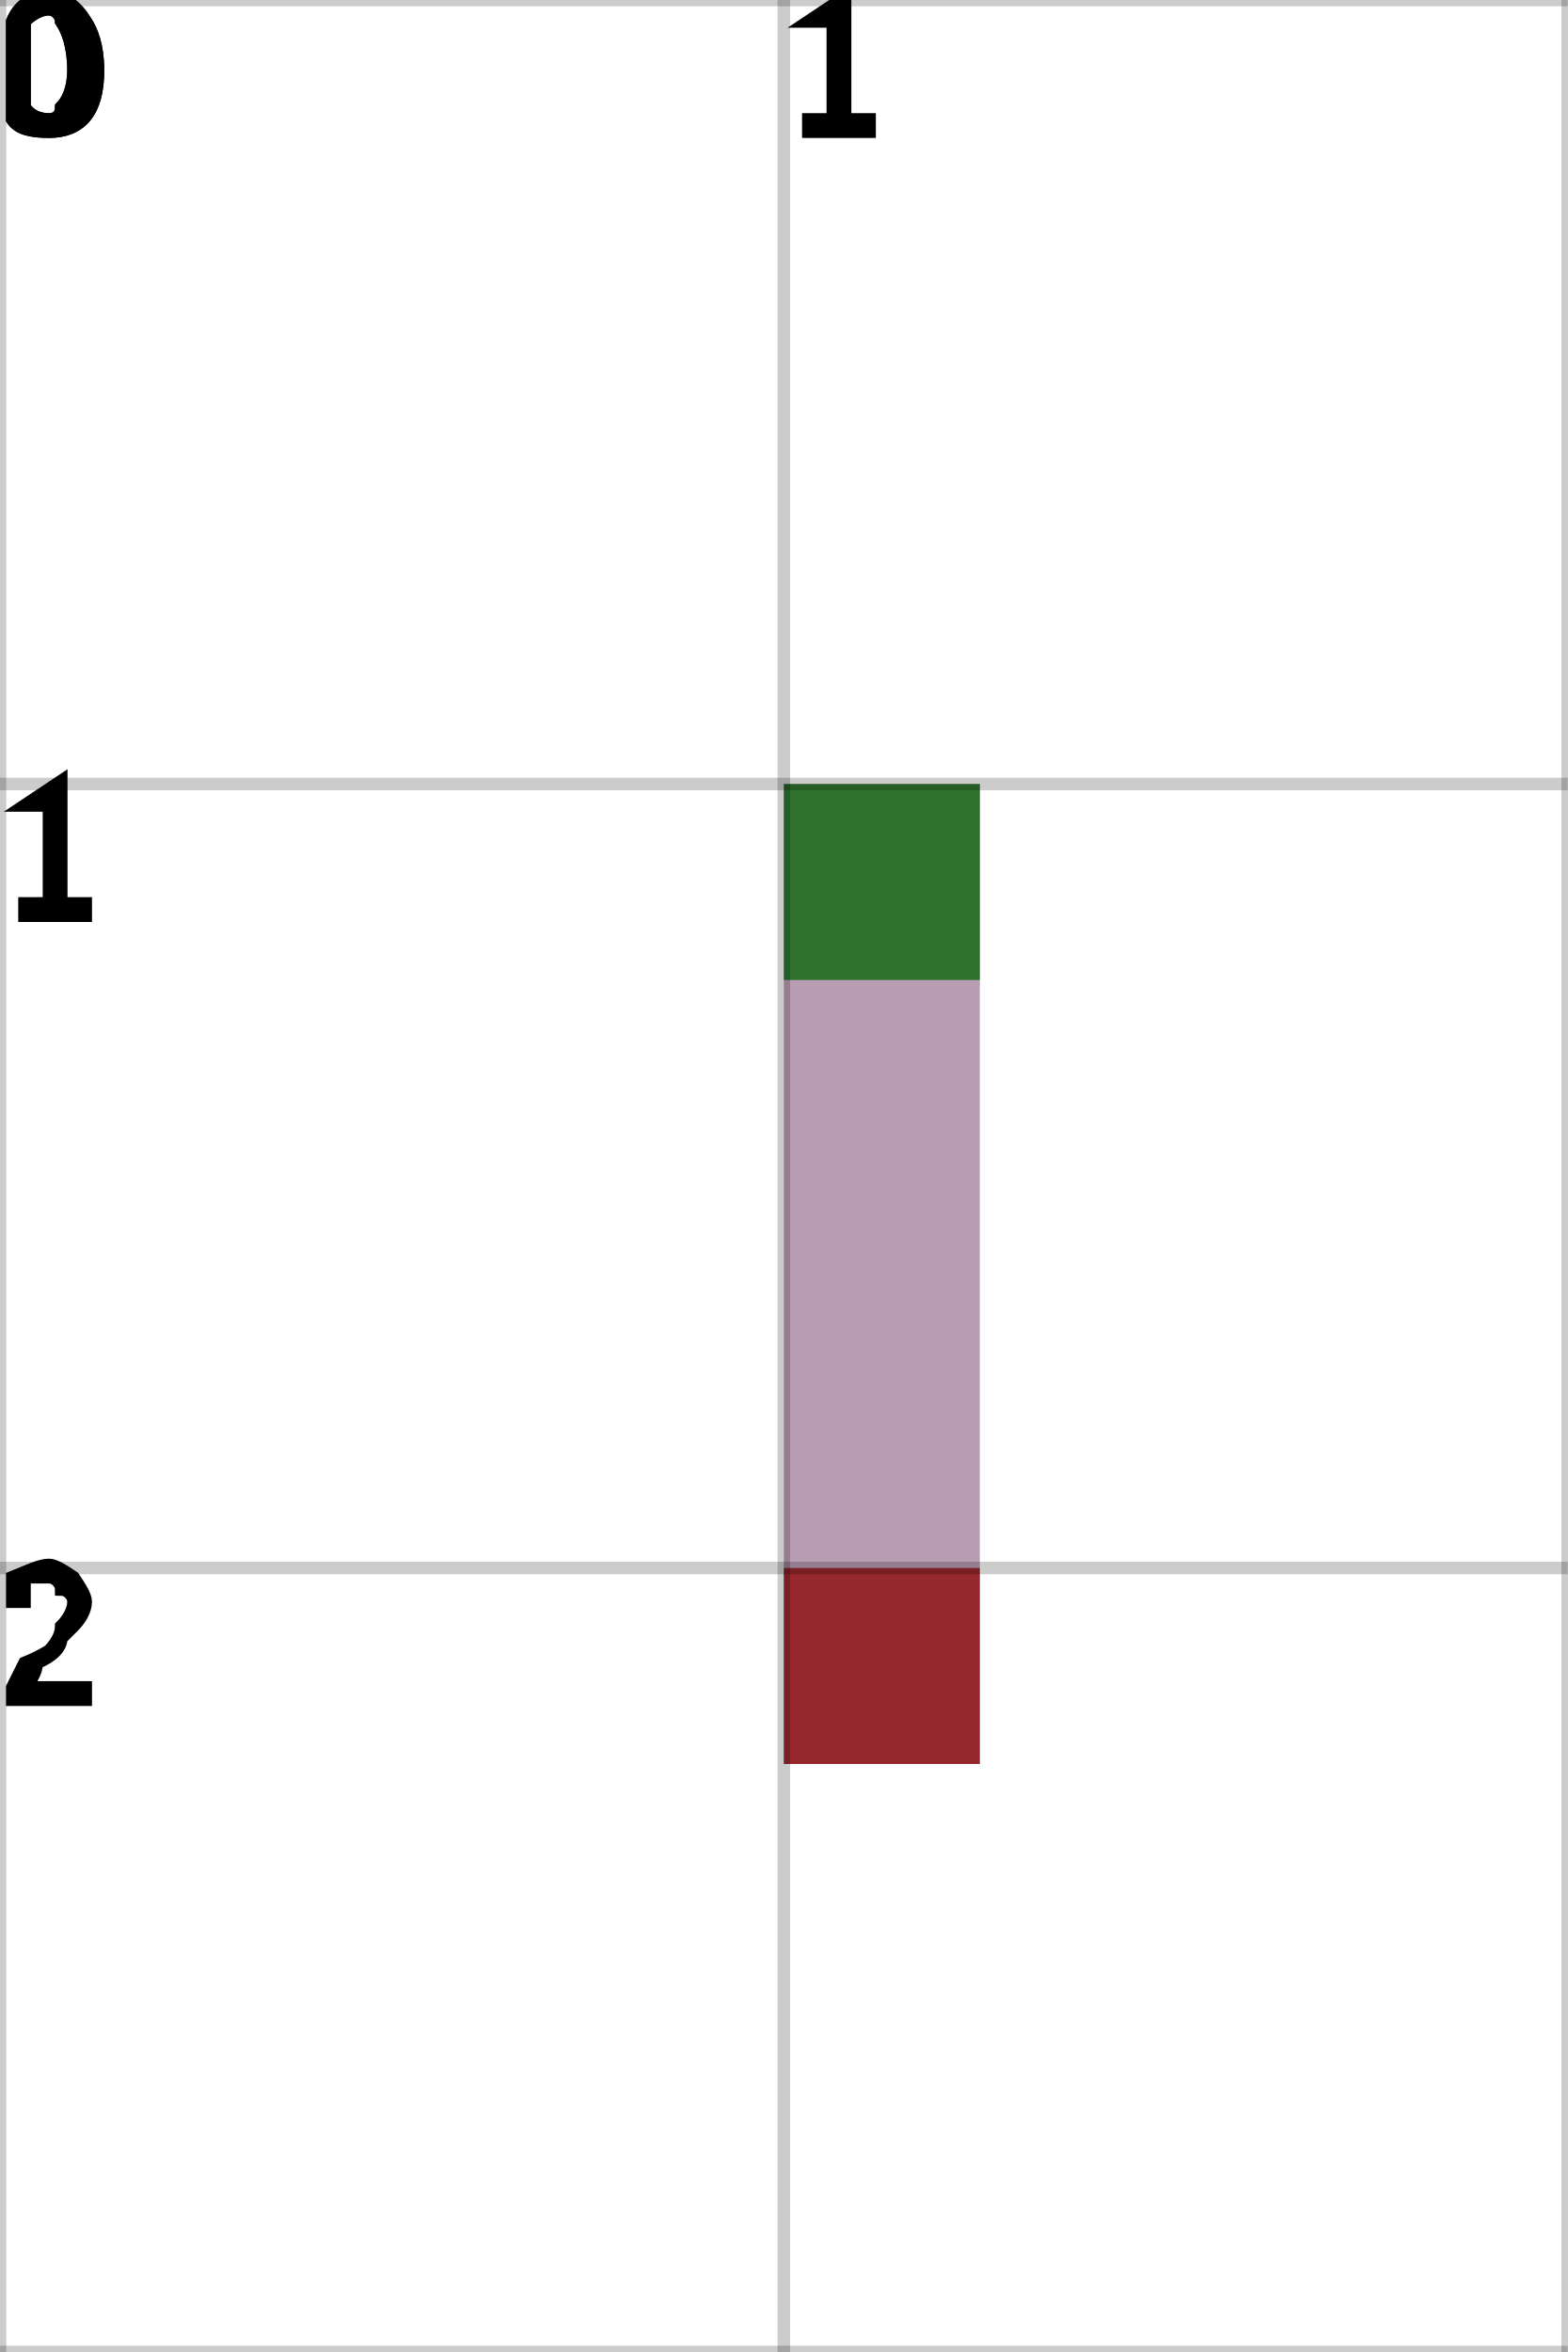
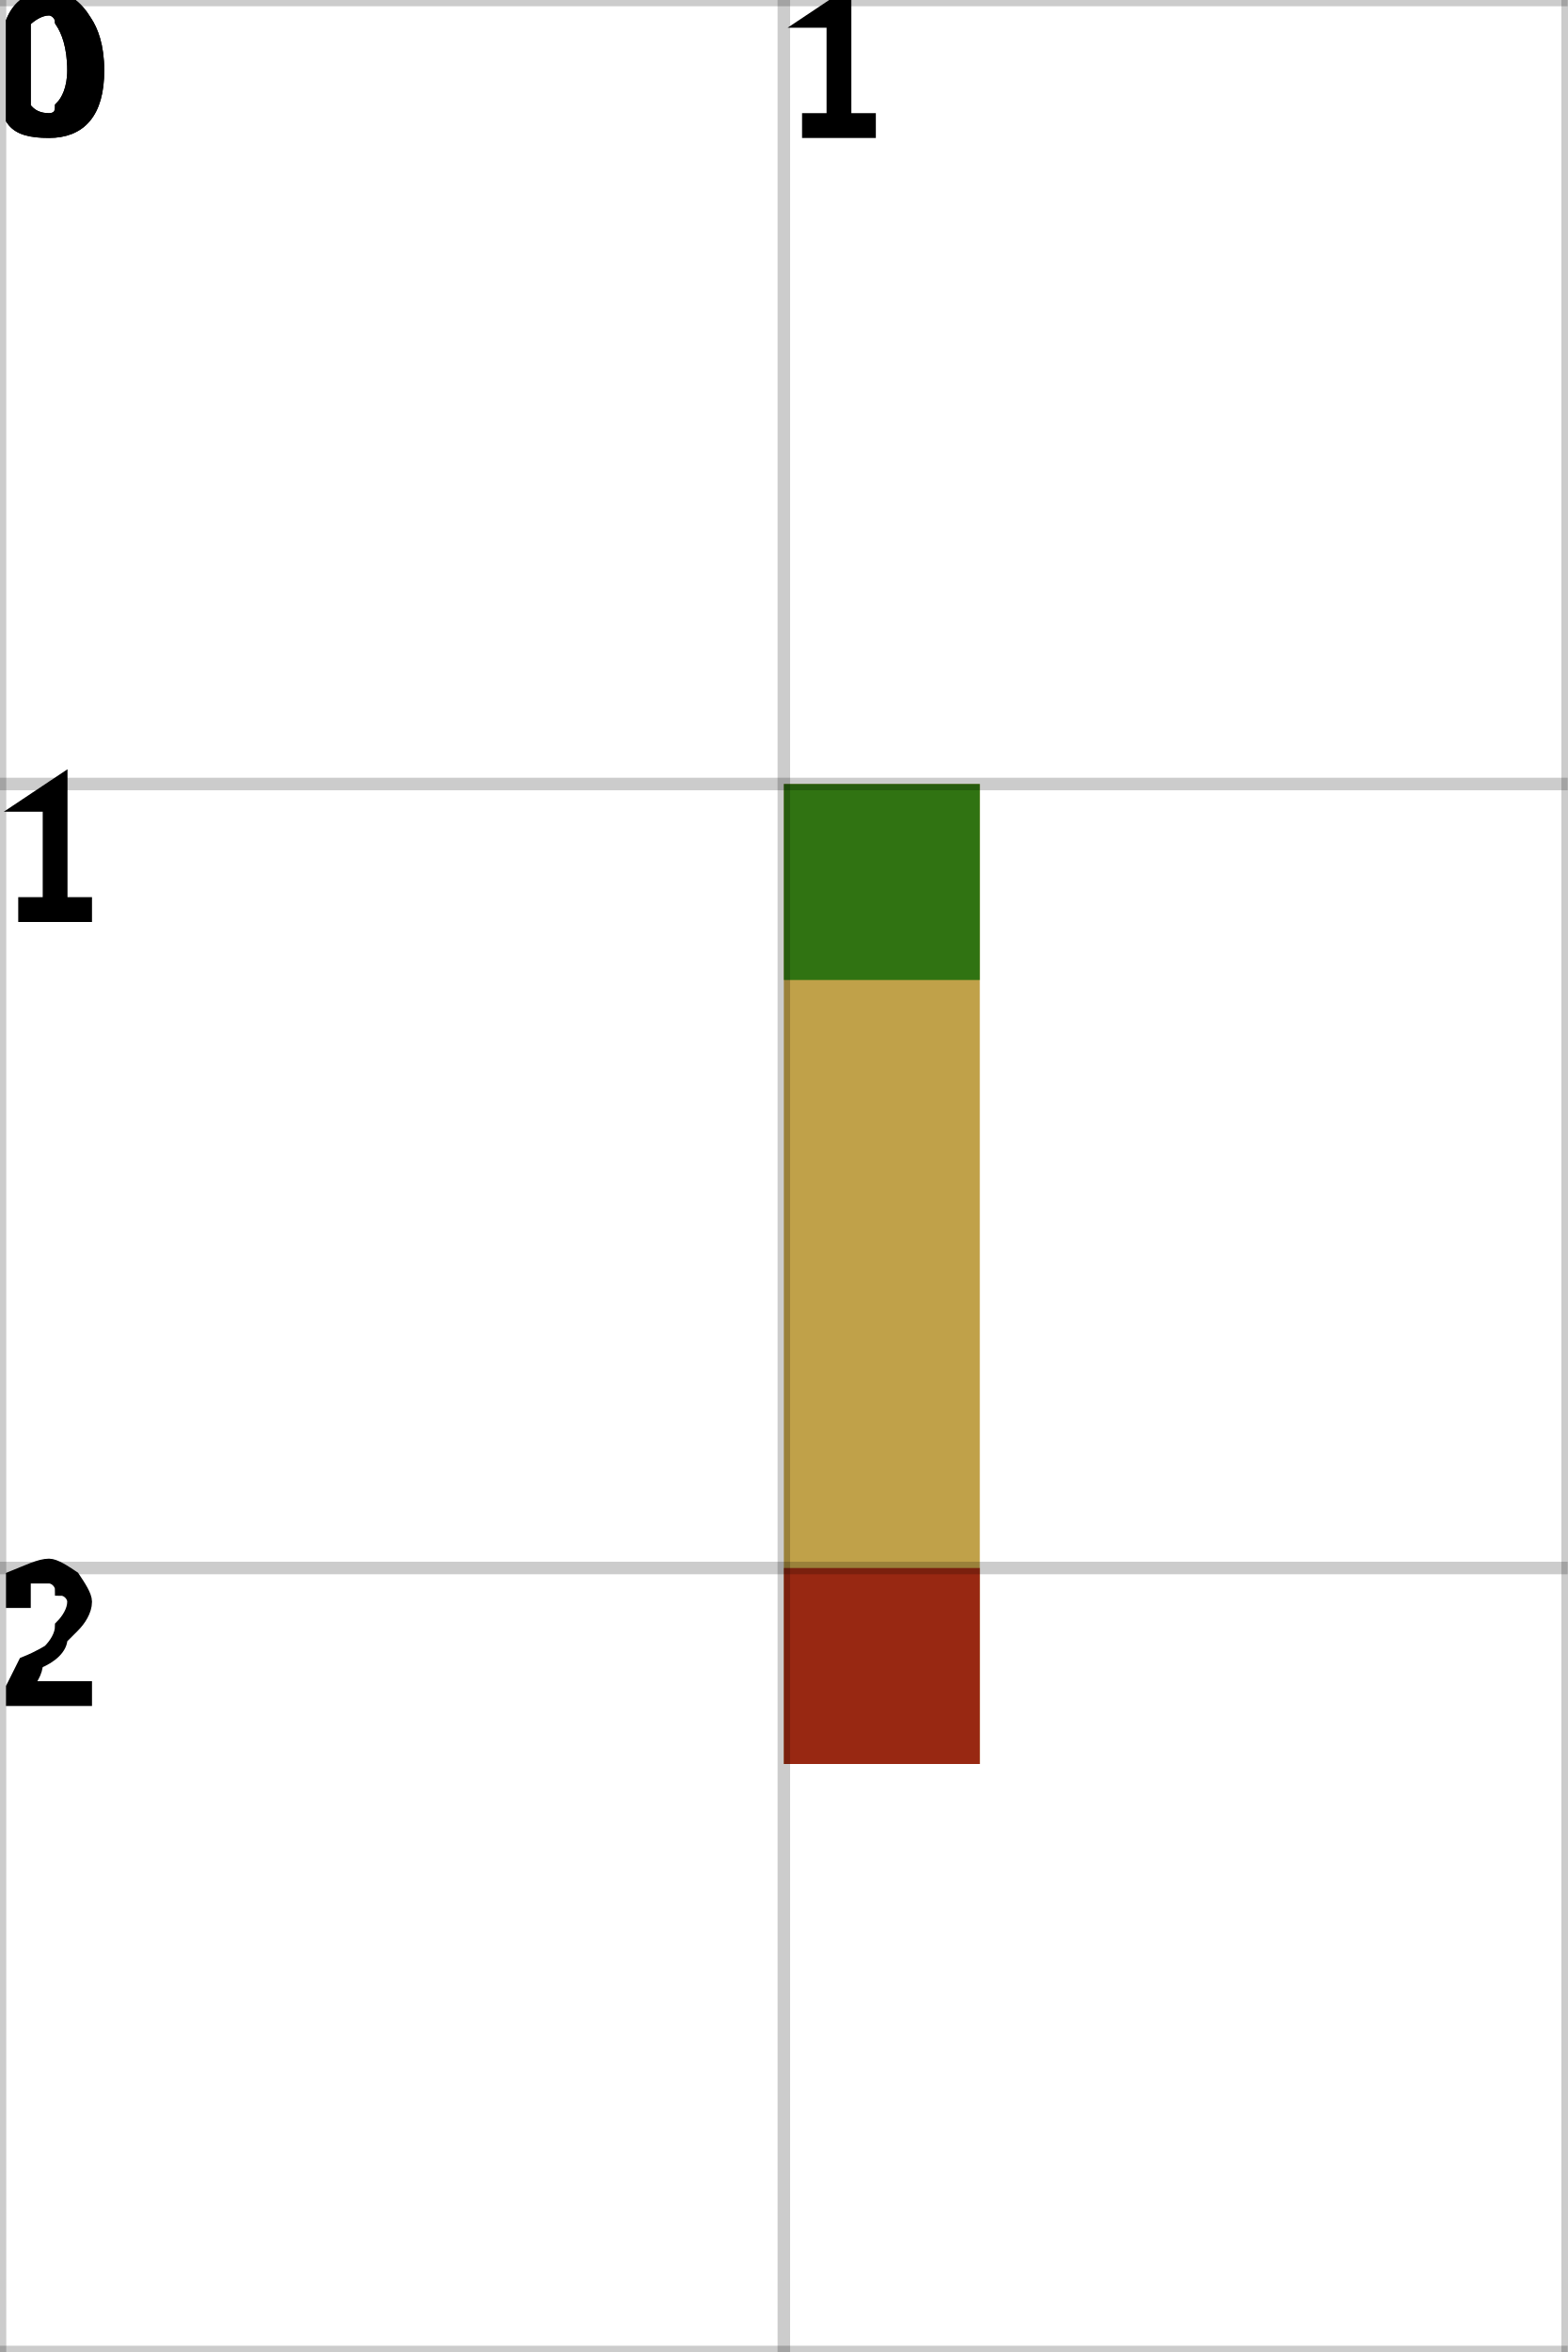
<svg xmlns="http://www.w3.org/2000/svg" height="100%" viewBox="0 0 2 3" width="100%" background-color="none">
-   <path d="M 1.25 1 L 1 1 L 1 2.25 L 1.25 2.25 Z" fill="#A07B9A" opacity="0.75" stroke="transparent" stroke-width="0.5" />
+   <path d="M 1.25 1 L 1 1 L 1 2.25 L 1.25 2.25 Z" fill="#AB820C" opacity="0.75" stroke="transparent" stroke-width="0.5" />
  <rect fill="darkGreen" height="0.25" opacity="0.75" stroke="transparent" stroke-width="0.5" width="0.25" x="1" y="1" />
  <rect fill="darkRed" height="0.25" opacity="0.75" stroke="transparent" stroke-width="0.5" width="0.25" x="1" y="2" />
  <line dominant-baseline="hanging" fill="transparent" font-size="0.25" opacity="0.2" stroke="black" stroke-width="0.016" text-anchor="start" x1="0" x2="0" y1="0" y2="3" />
  <text dominant-baseline="hanging" fill="black" font-size="0.25" opacity="1" stroke="black" stroke-width="0.016" text-anchor="start" x="0" y="0">0</text>
  <line dominant-baseline="hanging" fill="transparent" font-size="0.25" opacity="0.2" stroke="black" stroke-width="0.016" text-anchor="start" x1="1" x2="1" y1="0" y2="3" />
  <text dominant-baseline="hanging" fill="black" font-size="0.25" opacity="1" stroke="black" stroke-width="0.016" text-anchor="start" x="1" y="0">1</text>
  <line dominant-baseline="hanging" fill="transparent" font-size="0.25" opacity="0.2" stroke="black" stroke-width="0.016" text-anchor="start" x1="2" x2="2" y1="0" y2="3" />
  <line dominant-baseline="hanging" fill="transparent" font-size="0.25" opacity="0.2" stroke="black" stroke-width="0.016" text-anchor="start" x1="0" x2="2" y1="0" y2="0" />
  <text dominant-baseline="hanging" fill="black" font-size="0.25" opacity="1" stroke="black" stroke-width="0.016" text-anchor="start" x="0" y="0">0</text>
  <line dominant-baseline="hanging" fill="transparent" font-size="0.25" opacity="0.2" stroke="black" stroke-width="0.016" text-anchor="start" x1="0" x2="2" y1="1" y2="1" />
  <text dominant-baseline="hanging" fill="black" font-size="0.25" opacity="1" stroke="black" stroke-width="0.016" text-anchor="start" x="0" y="1">1</text>
  <line dominant-baseline="hanging" fill="transparent" font-size="0.25" opacity="0.2" stroke="black" stroke-width="0.016" text-anchor="start" x1="0" x2="2" y1="2" y2="2" />
  <text dominant-baseline="hanging" fill="black" font-size="0.25" opacity="1" stroke="black" stroke-width="0.016" text-anchor="start" x="0" y="2">2</text>
  <line dominant-baseline="hanging" fill="transparent" font-size="0.25" opacity="0.2" stroke="black" stroke-width="0.016" text-anchor="start" x1="0" x2="2" y1="3" y2="3" />
</svg>
